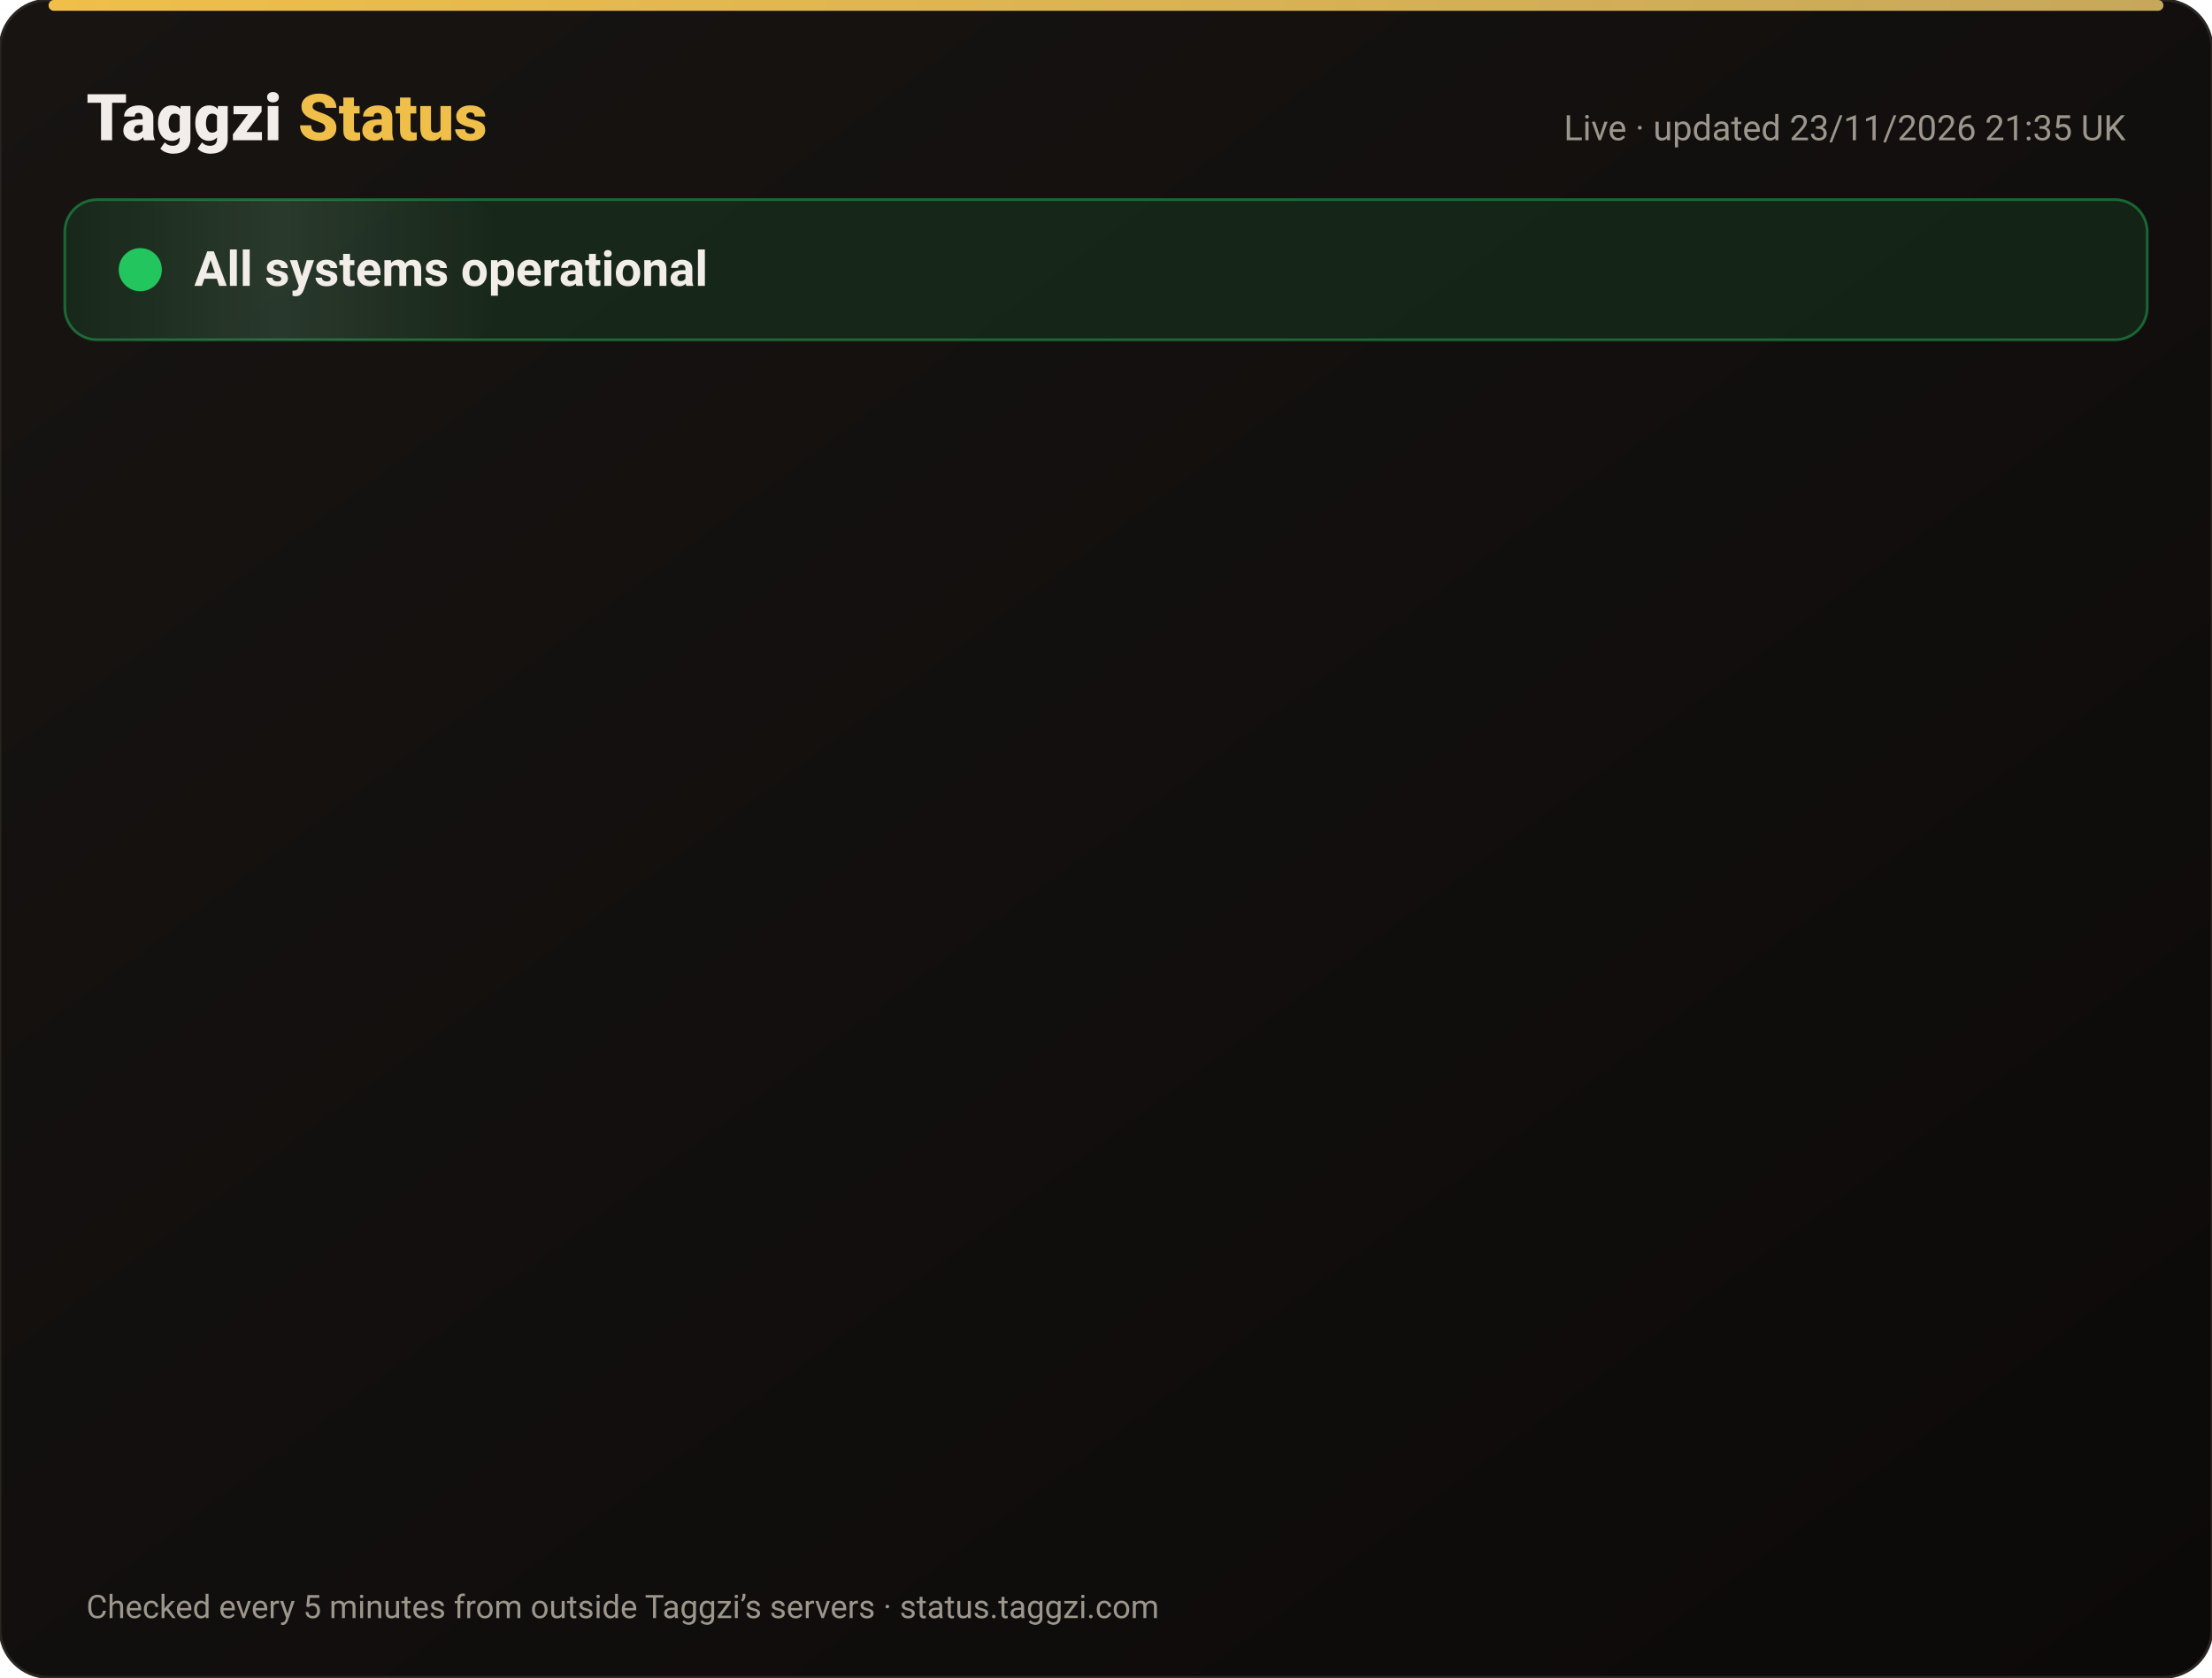
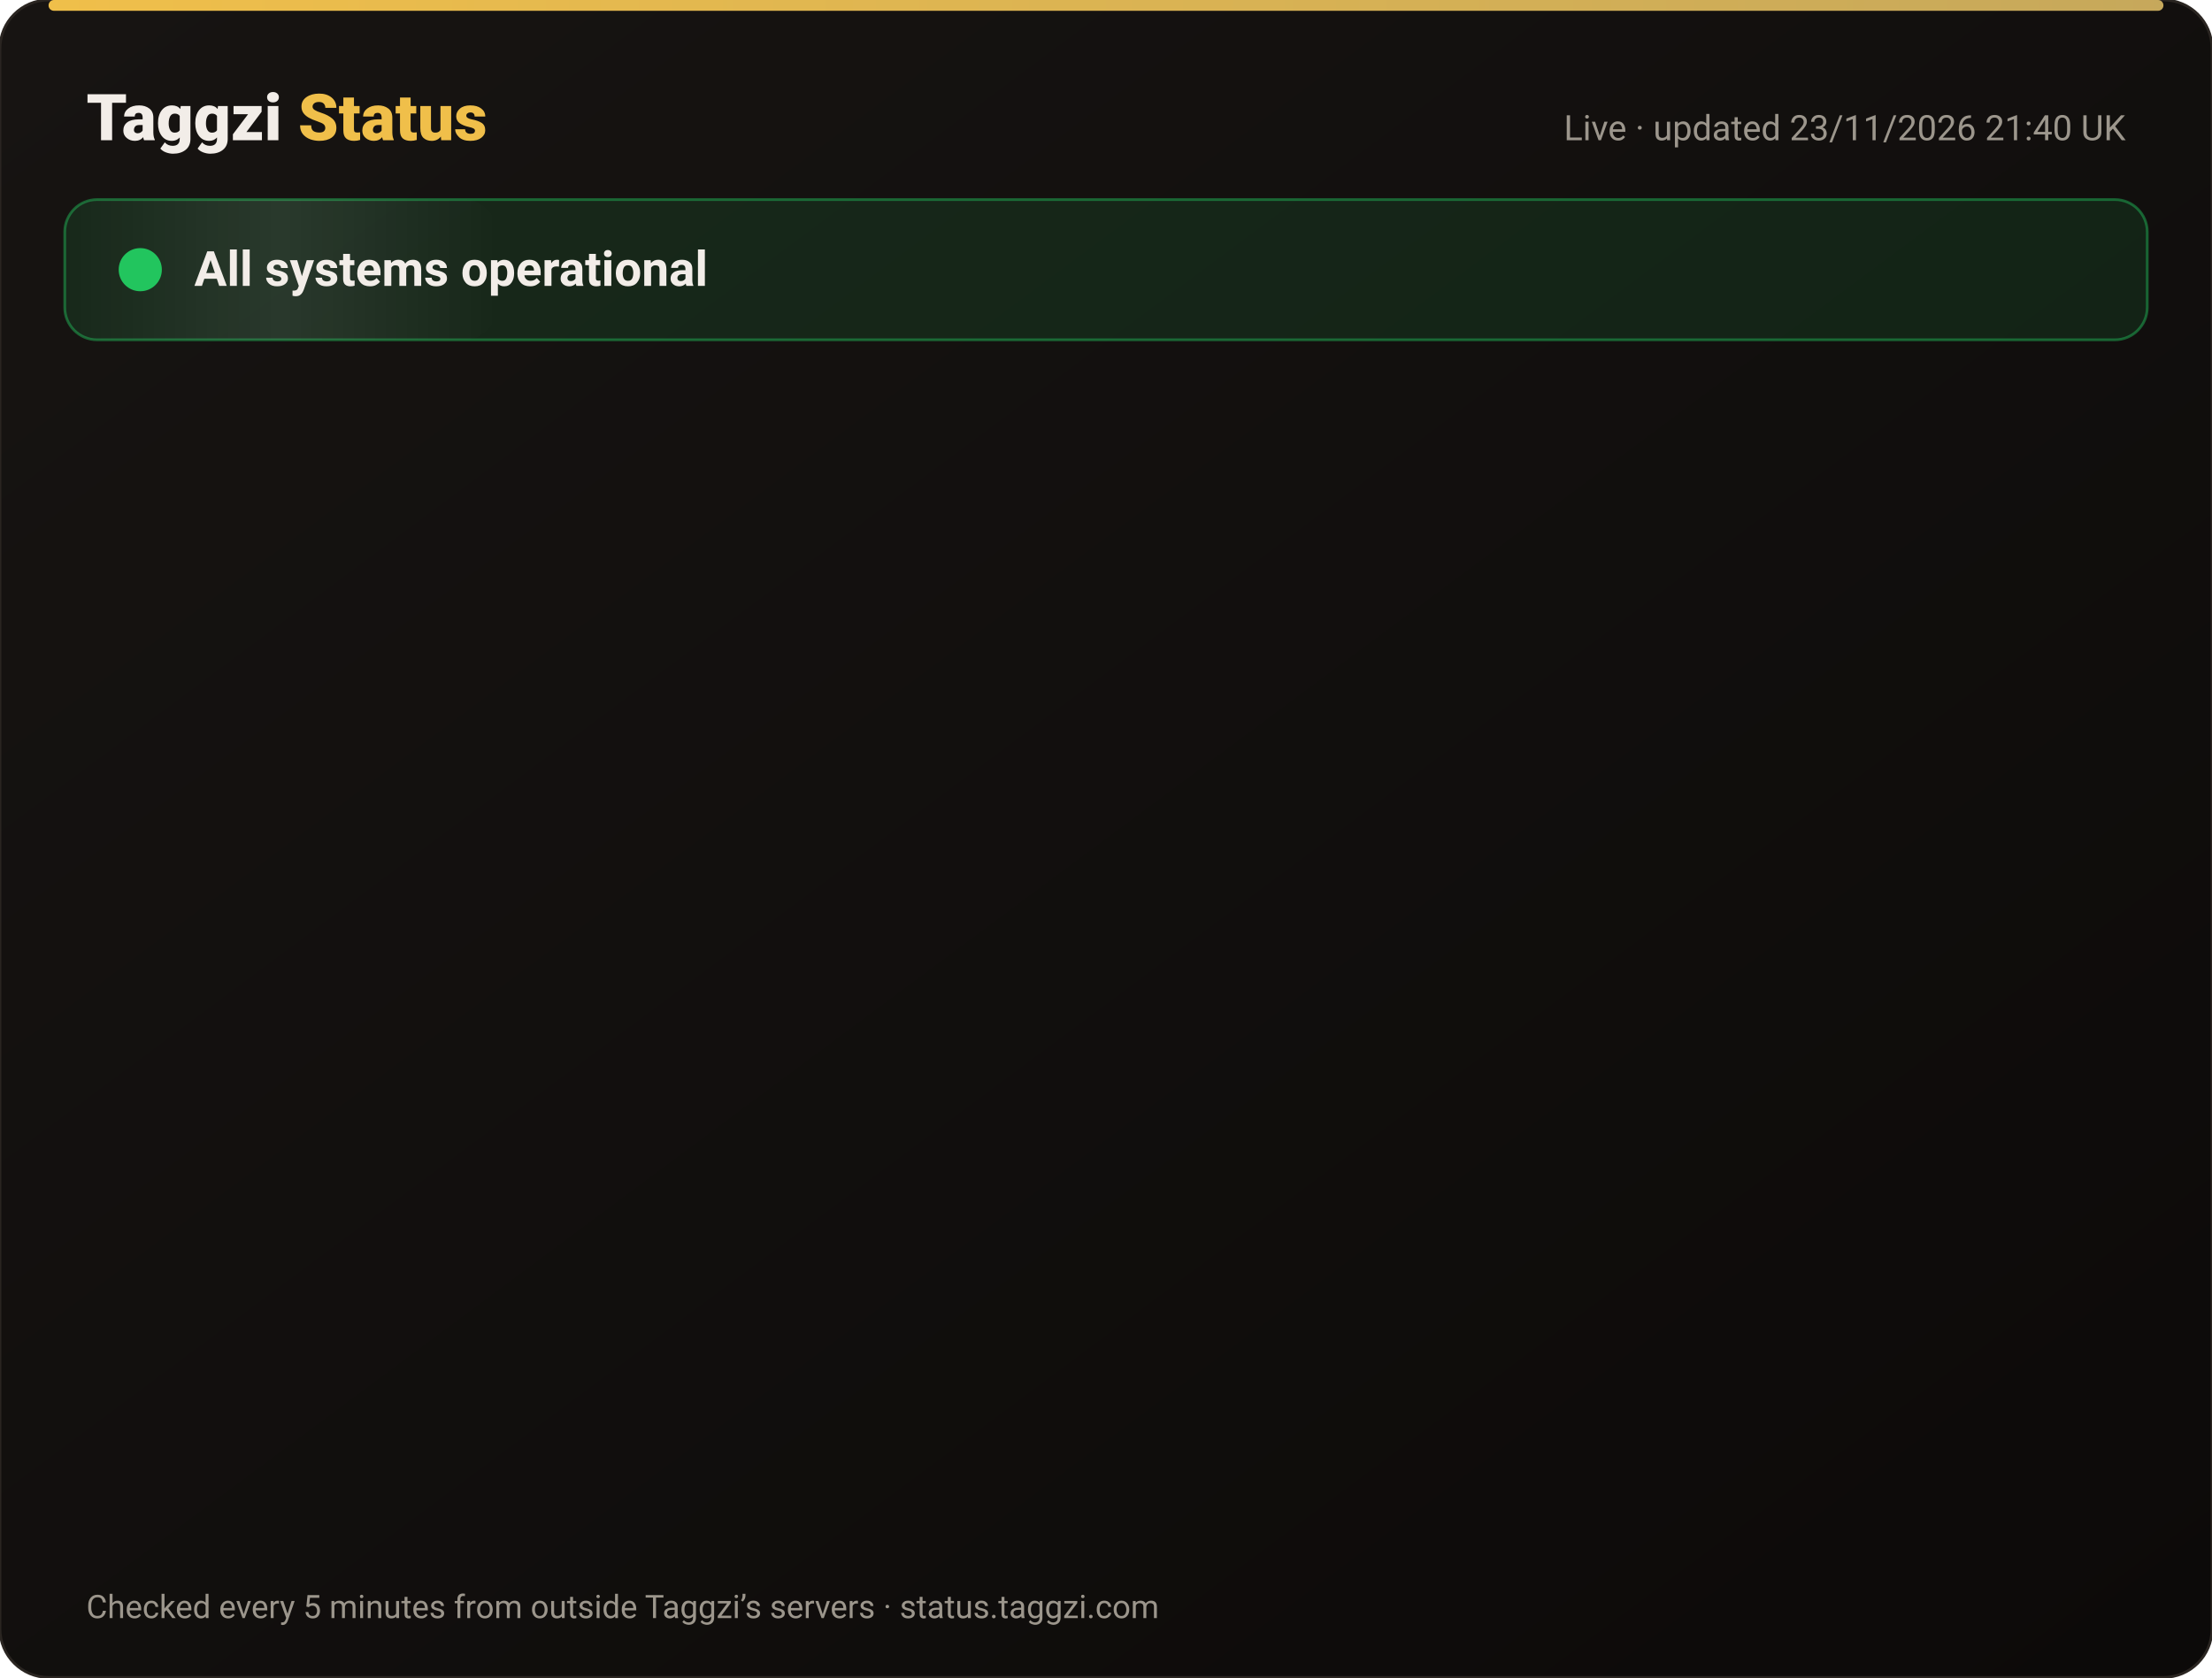
<svg xmlns="http://www.w3.org/2000/svg" width="820" height="622" viewBox="0 0 820 622" font-family="-apple-system,Segoe UI,Roboto,Helvetica,Arial,sans-serif">
  <defs>
    <linearGradient id="bg" x1="0" y1="0" x2="1" y2="1">
      <stop offset="0" stop-color="#171412" />
      <stop offset="1" stop-color="#0C0A09" />
    </linearGradient>
    <linearGradient id="gold" x1="0" x2="1">
      <stop offset="0" stop-color="#F0BF4A" />
      <stop offset="1" stop-color="#c6a85b" />
    </linearGradient>
    <linearGradient id="shine" x1="0" x2="1">
      <stop offset="0" stop-color="#fff" stop-opacity="0" />
      <stop offset=".5" stop-color="#fff" stop-opacity=".08" />
      <stop offset="1" stop-color="#fff" stop-opacity="0" />
    </linearGradient>
  </defs>
  <rect width="820" height="622" rx="18" fill="url(#bg)" stroke="#2a2521" />
  <rect x="18" y="0" width="784" height="4" rx="2" fill="url(#gold)" />
  <text x="32" y="52" font-size="24" font-weight="800" fill="#F2EDE8">Taggzi <tspan fill="#F0BF4A">Status</tspan>
  </text>
-   <text x="788" y="52" font-size="13" fill="#9C968C" text-anchor="end">Live · updated 23/11/2026 21:35 UK</text>
+   <text x="788" y="52" font-size="13" fill="#9C968C" text-anchor="end">Live · updated 23/11/2026 21:40 UK</text>
  <rect x="24" y="74" width="772" height="52" rx="12" fill="#22c55e" fill-opacity=".12" stroke="#22c55e" stroke-opacity=".45" />
  <rect x="24" y="74" width="160" height="52" rx="12" fill="url(#shine)">
    <animate attributeName="x" from="-160" to="820" dur="4s" repeatCount="indefinite" />
  </rect>
  <circle cx="52" cy="100" r="7" fill="#22c55e" />
  <circle cx="52" cy="100" r="7" fill="none" stroke="#22c55e" stroke-width="2">
    <animate attributeName="r" values="7;15;7" dur="2s" repeatCount="indefinite" />
    <animate attributeName="opacity" values=".9;0;.9" dur="2s" repeatCount="indefinite" />
  </circle>
  <text x="72" y="106" font-size="18" font-weight="700" fill="#F2EDE8">All systems operational</text>
  <g opacity="0">
    <animate attributeName="opacity" from="0" to="1" begin="0.00s" dur=".6s" fill="freeze" />
    <line x1="32" y1="188" x2="788" y2="188" stroke="#2a2521" />
    <circle cx="44" cy="166" r="6" fill="#22c55e">
      <animate attributeName="opacity" values="1;.45;1" dur="2.4s" begin="0.00s" repeatCount="indefinite" />
    </circle>
    <text x="62" y="171" font-size="15" font-weight="650" fill="#F2EDE8">Website</text>
    <text x="630" y="171" font-size="13" fill="#9C968C" text-anchor="end">99.98% uptime</text>
    <rect x="648" y="154" width="140" height="24" rx="12" fill="#22c55e" fill-opacity=".14" stroke="#22c55e" stroke-opacity=".5" />
    <text x="718" y="171" font-size="12" font-weight="700" fill="#22c55e" text-anchor="middle">Operational</text>
  </g>
  <g opacity="0">
    <animate attributeName="opacity" from="0" to="1" begin="0.15s" dur=".6s" fill="freeze" />
    <line x1="32" y1="234" x2="788" y2="234" stroke="#2a2521" />
    <circle cx="44" cy="212" r="6" fill="#22c55e">
      <animate attributeName="opacity" values="1;.45;1" dur="2.4s" begin="0.15s" repeatCount="indefinite" />
    </circle>
    <text x="62" y="217" font-size="15" font-weight="650" fill="#F2EDE8">Tag scans</text>
    <text x="630" y="217" font-size="13" fill="#9C968C" text-anchor="end">99.98% uptime</text>
    <rect x="648" y="200" width="140" height="24" rx="12" fill="#22c55e" fill-opacity=".14" stroke="#22c55e" stroke-opacity=".5" />
    <text x="718" y="217" font-size="12" font-weight="700" fill="#22c55e" text-anchor="middle">Operational</text>
  </g>
  <g opacity="0">
    <animate attributeName="opacity" from="0" to="1" begin="0.30s" dur=".6s" fill="freeze" />
    <line x1="32" y1="280" x2="788" y2="280" stroke="#2a2521" />
    <circle cx="44" cy="258" r="6" fill="#22c55e">
      <animate attributeName="opacity" values="1;.45;1" dur="2.4s" begin="0.30s" repeatCount="indefinite" />
    </circle>
    <text x="62" y="263" font-size="15" font-weight="650" fill="#F2EDE8">Manual tag lookup</text>
    <text x="630" y="263" font-size="13" fill="#9C968C" text-anchor="end">99.98% uptime</text>
    <rect x="648" y="246" width="140" height="24" rx="12" fill="#22c55e" fill-opacity=".14" stroke="#22c55e" stroke-opacity=".5" />
    <text x="718" y="263" font-size="12" font-weight="700" fill="#22c55e" text-anchor="middle">Operational</text>
  </g>
  <g opacity="0">
    <animate attributeName="opacity" from="0" to="1" begin="0.45s" dur=".6s" fill="freeze" />
    <line x1="32" y1="326" x2="788" y2="326" stroke="#2a2521" />
    <circle cx="44" cy="304" r="6" fill="#22c55e">
      <animate attributeName="opacity" values="1;.45;1" dur="2.4s" begin="0.45s" repeatCount="indefinite" />
    </circle>
    <text x="62" y="309" font-size="15" font-weight="650" fill="#F2EDE8">App &amp; login</text>
    <text x="630" y="309" font-size="13" fill="#9C968C" text-anchor="end">99.98% uptime</text>
    <rect x="648" y="292" width="140" height="24" rx="12" fill="#22c55e" fill-opacity=".14" stroke="#22c55e" stroke-opacity=".5" />
    <text x="718" y="309" font-size="12" font-weight="700" fill="#22c55e" text-anchor="middle">Operational</text>
  </g>
  <g opacity="0">
    <animate attributeName="opacity" from="0" to="1" begin="0.60s" dur=".6s" fill="freeze" />
    <line x1="32" y1="372" x2="788" y2="372" stroke="#2a2521" />
    <circle cx="44" cy="350" r="6" fill="#22c55e">
      <animate attributeName="opacity" values="1;.45;1" dur="2.4s" begin="0.60s" repeatCount="indefinite" />
    </circle>
    <text x="62" y="355" font-size="15" font-weight="650" fill="#F2EDE8">Community alerts</text>
    <text x="630" y="355" font-size="13" fill="#9C968C" text-anchor="end">99.98% uptime</text>
    <rect x="648" y="338" width="140" height="24" rx="12" fill="#22c55e" fill-opacity=".14" stroke="#22c55e" stroke-opacity=".5" />
    <text x="718" y="355" font-size="12" font-weight="700" fill="#22c55e" text-anchor="middle">Operational</text>
  </g>
  <g opacity="0">
    <animate attributeName="opacity" from="0" to="1" begin="0.75s" dur=".6s" fill="freeze" />
    <line x1="32" y1="418" x2="788" y2="418" stroke="#2a2521" />
    <circle cx="44" cy="396" r="6" fill="#22c55e">
      <animate attributeName="opacity" values="1;.45;1" dur="2.4s" begin="0.75s" repeatCount="indefinite" />
    </circle>
    <text x="62" y="401" font-size="15" font-weight="650" fill="#F2EDE8">Private calling</text>
    <text x="630" y="401" font-size="13" fill="#9C968C" text-anchor="end">99.98% uptime</text>
    <rect x="648" y="384" width="140" height="24" rx="12" fill="#22c55e" fill-opacity=".14" stroke="#22c55e" stroke-opacity=".5" />
    <text x="718" y="401" font-size="12" font-weight="700" fill="#22c55e" text-anchor="middle">Operational</text>
  </g>
  <g opacity="0">
    <animate attributeName="opacity" from="0" to="1" begin="0.90s" dur=".6s" fill="freeze" />
    <line x1="32" y1="464" x2="788" y2="464" stroke="#2a2521" />
    <circle cx="44" cy="442" r="6" fill="#22c55e">
      <animate attributeName="opacity" values="1;.45;1" dur="2.4s" begin="0.90s" repeatCount="indefinite" />
    </circle>
    <text x="62" y="447" font-size="15" font-weight="650" fill="#F2EDE8">Payments</text>
    <text x="630" y="447" font-size="13" fill="#9C968C" text-anchor="end">99.97% uptime</text>
    <rect x="648" y="430" width="140" height="24" rx="12" fill="#22c55e" fill-opacity=".14" stroke="#22c55e" stroke-opacity=".5" />
    <text x="718" y="447" font-size="12" font-weight="700" fill="#22c55e" text-anchor="middle">Operational</text>
  </g>
  <g opacity="0">
    <animate attributeName="opacity" from="0" to="1" begin="1.05s" dur=".6s" fill="freeze" />
    <line x1="32" y1="510" x2="788" y2="510" stroke="#2a2521" />
    <circle cx="44" cy="488" r="6" fill="#22c55e">
      <animate attributeName="opacity" values="1;.45;1" dur="2.4s" begin="1.05s" repeatCount="indefinite" />
    </circle>
    <text x="62" y="493" font-size="15" font-weight="650" fill="#F2EDE8">Email &amp; support</text>
    <text x="630" y="493" font-size="13" fill="#9C968C" text-anchor="end">99.98% uptime</text>
    <rect x="648" y="476" width="140" height="24" rx="12" fill="#22c55e" fill-opacity=".14" stroke="#22c55e" stroke-opacity=".5" />
    <text x="718" y="493" font-size="12" font-weight="700" fill="#22c55e" text-anchor="middle">Operational</text>
  </g>
  <g opacity="0">
    <animate attributeName="opacity" from="0" to="1" begin="1.20s" dur=".6s" fill="freeze" />
    <line x1="32" y1="556" x2="788" y2="556" stroke="#2a2521" />
    <circle cx="44" cy="534" r="6" fill="#22c55e">
      <animate attributeName="opacity" values="1;.45;1" dur="2.4s" begin="1.20s" repeatCount="indefinite" />
    </circle>
    <text x="62" y="539" font-size="15" font-weight="650" fill="#F2EDE8">Secure connection (SSL)</text>
    <text x="630" y="539" font-size="13" fill="#9C968C" text-anchor="end">100.00% uptime</text>
    <rect x="648" y="522" width="140" height="24" rx="12" fill="#22c55e" fill-opacity=".14" stroke="#22c55e" stroke-opacity=".5" />
    <text x="718" y="539" font-size="12" font-weight="700" fill="#22c55e" text-anchor="middle">Operational</text>
  </g>
  <text x="32" y="600" font-size="12" fill="#9C968C">Checked every 5 minutes from outside Taggzi’s servers · status.taggzi.com</text>
</svg>
